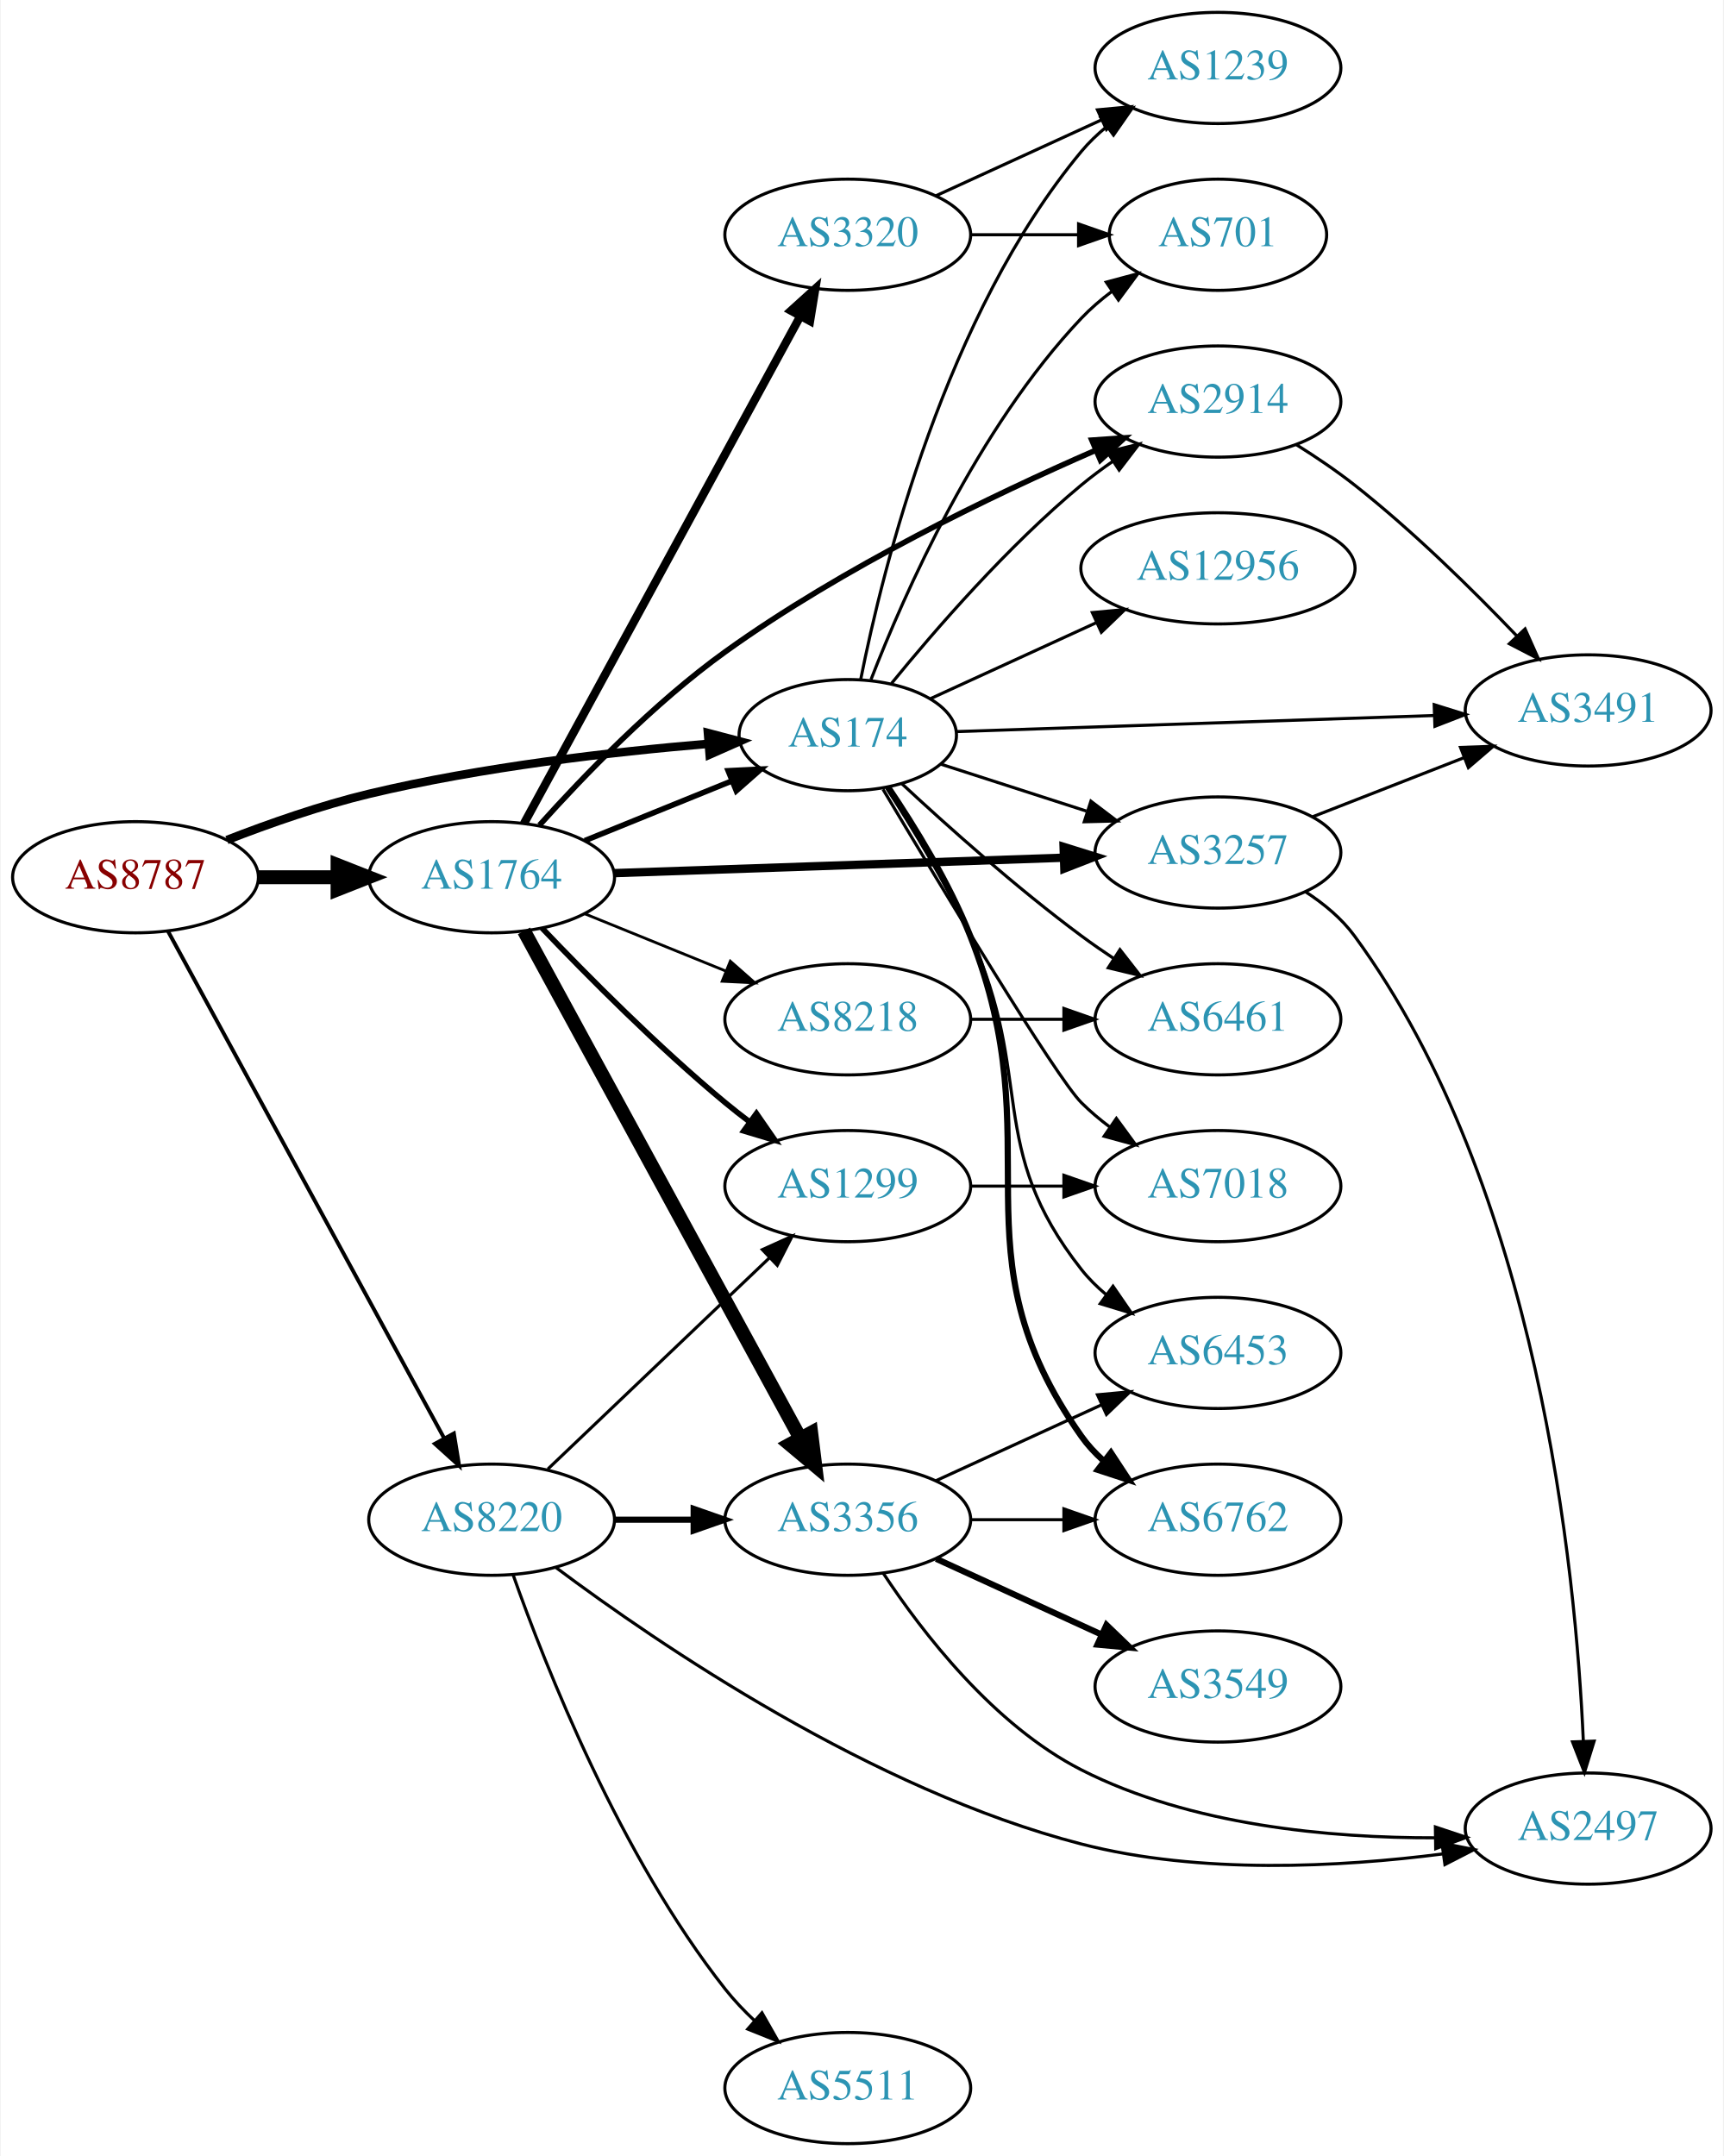
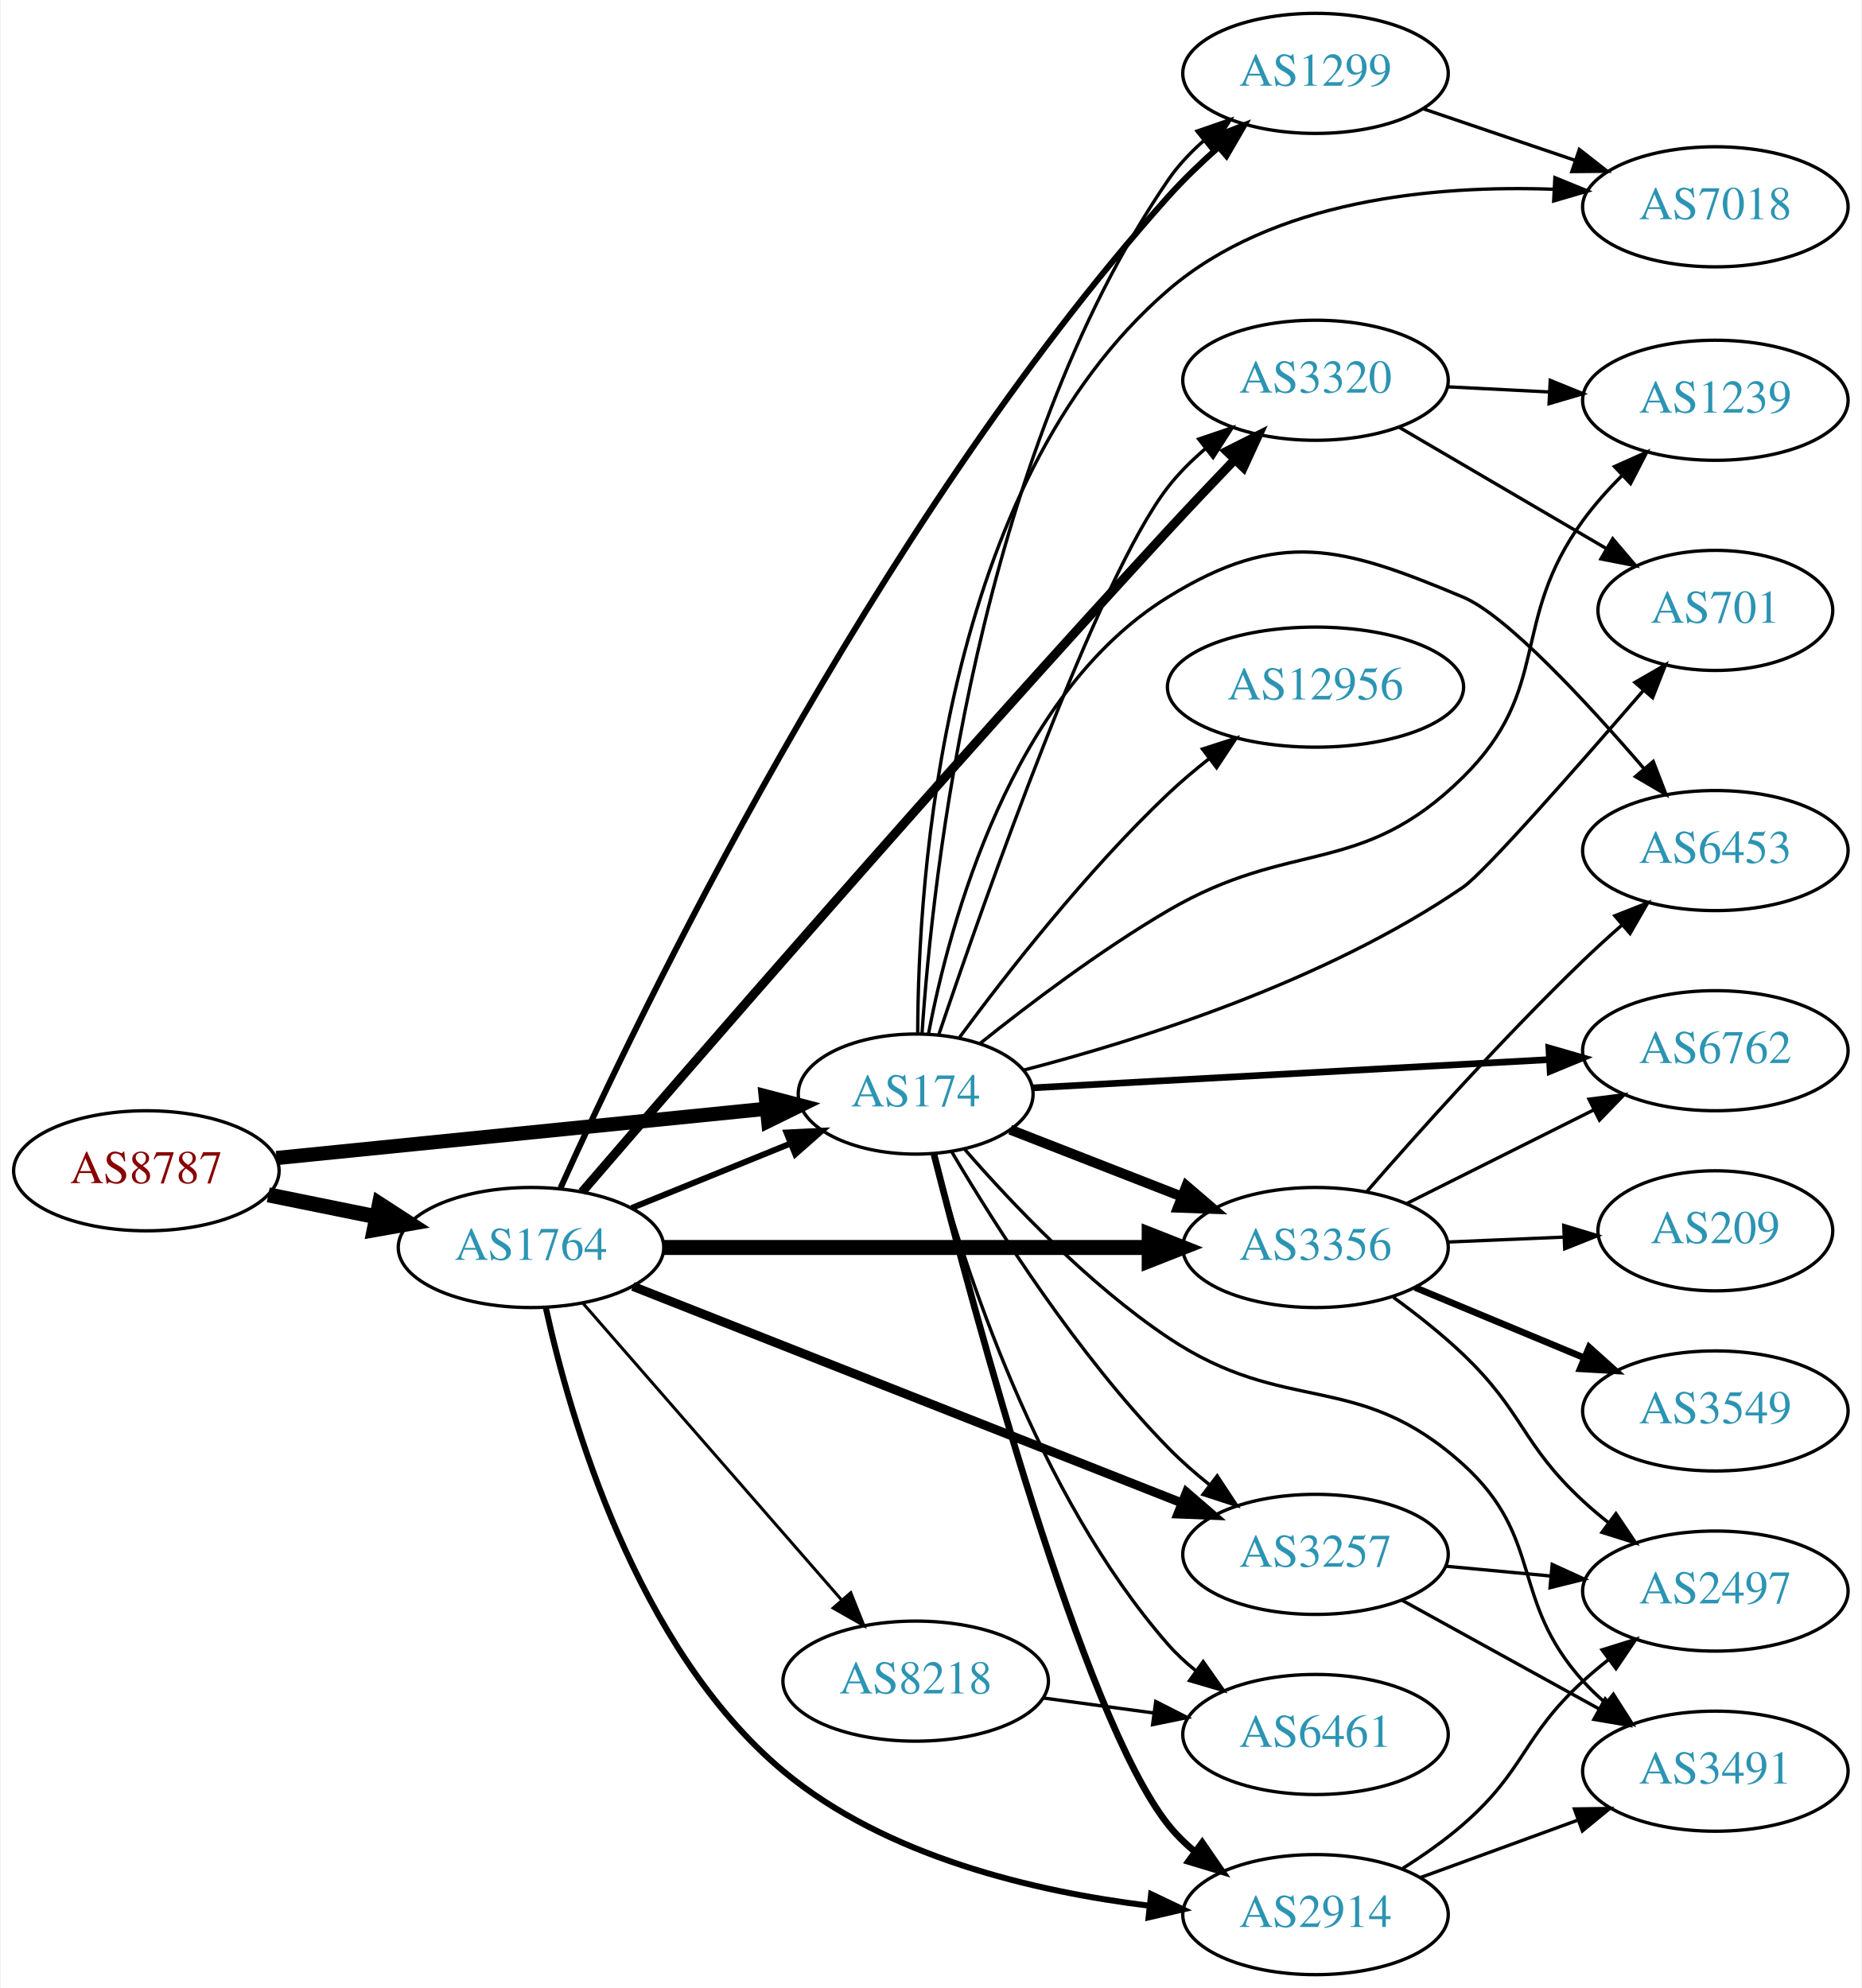
- <svg xmlns="http://www.w3.org/2000/svg" xmlns:xlink="http://www.w3.org/1999/xlink" width="558pt" height="698pt" viewBox="0.00 0.00 557.56 698.00">
-   <g id="graph0" class="graph" transform="scale(1 1) rotate(0) translate(4 694)">
-     <polygon fill="white" stroke="none" points="-4,4 -4,-694 553.564,-694 553.564,4 -4,4" />
+ <svg xmlns="http://www.w3.org/2000/svg" xmlns:xlink="http://www.w3.org/1999/xlink" width="558pt" height="596pt" viewBox="0.00 0.00 557.56 596.00">
+   <g id="graph0" class="graph" transform="scale(1 1) rotate(0) translate(4 592)">
+     <polygon fill="white" stroke="none" points="-4,4 -4,-592 553.564,-592 553.564,4 -4,4" />
    <g id="node1" class="node">
      <g id="a_node1">
        <a xlink:href="/asn/8787" xlink:title="AS8787 ~ Amaris Technologies GmbH [AT]">
-           <ellipse fill="#ffffff" stroke="black" cx="39.647" cy="-410" rx="39.794" ry="18" />
-           <text text-anchor="middle" x="39.647" y="-406.3" font-family="Times,serif" font-size="14.00" fill="#880000">AS8787</text>
+           <ellipse fill="#ffffff" stroke="black" cx="39.647" cy="-241" rx="39.794" ry="18" />
+           <text text-anchor="middle" x="39.647" y="-237.3" font-family="Times,serif" font-size="14.00" fill="#880000">AS8787</text>
        </a>
      </g>
    </g>
    <g id="node2" class="node">
      <g id="a_node2">
        <a xlink:href="/asn/174" xlink:title="AS174 ~ Cogent Communications [US]">
-           <ellipse fill="#ffffff" stroke="black" cx="270.232" cy="-456" rx="35.194" ry="18" />
-           <text text-anchor="middle" x="270.232" y="-452.3" font-family="Times,serif" font-size="14.00" fill="#2c94b3">AS174</text>
+           <ellipse fill="#ffffff" stroke="black" cx="270.232" cy="-264" rx="35.194" ry="18" />
+           <text text-anchor="middle" x="270.232" y="-260.3" font-family="Times,serif" font-size="14.00" fill="#2c94b3">AS174</text>
        </a>
      </g>
    </g>
    <g id="edge1" class="edge">
-       <path fill="none" stroke="black" stroke-width="2.75" d="M69.254,-422.054C82.962,-427.386 99.746,-433.279 115.293,-437 151.763,-445.729 194.107,-450.584 225.143,-453.196" />
-       <polygon fill="black" stroke="black" stroke-width="2.75" points="224.964,-456.693 235.21,-453.998 225.52,-449.715 224.964,-456.693" />
+       <path fill="none" stroke="black" stroke-width="4.25" d="M78.649,-244.824C119.112,-248.895 183.051,-255.329 225.558,-259.606" />
+       <polygon fill="black" stroke="black" stroke-width="4.25" points="225.289,-263.316 235.611,-260.617 226.033,-255.916 225.289,-263.316" />
    </g>
    <g id="node3" class="node">
      <g id="a_node3">
        <a xlink:href="/asn/1764" xlink:title="AS1764 ~ NEXTLAYER-AS [AT]">
-           <ellipse fill="#ffffff" stroke="black" cx="154.939" cy="-410" rx="39.794" ry="18" />
-           <text text-anchor="middle" x="154.939" y="-406.3" font-family="Times,serif" font-size="14.00" fill="#2c94b3">AS1764</text>
+           <ellipse fill="#ffffff" stroke="black" cx="154.939" cy="-218" rx="39.794" ry="18" />
+           <text text-anchor="middle" x="154.939" y="-214.3" font-family="Times,serif" font-size="14.00" fill="#2c94b3">AS1764</text>
        </a>
      </g>
    </g>
    <g id="edge2" class="edge">
-       <path fill="none" stroke="black" stroke-width="4.5" d="M79.319,-410C87.522,-410 96.286,-410 104.818,-410" />
-       <polygon fill="black" stroke="black" stroke-width="4.5" points="105.057,-413.938 115.057,-410 105.057,-406.063 105.057,-413.938" />
+       <path fill="none" stroke="black" stroke-width="4.5" d="M76.182,-233.786C86.411,-231.709 97.711,-229.415 108.454,-227.234" />
+       <polygon fill="black" stroke="black" stroke-width="4.5" points="109.513,-231.037 118.53,-225.189 107.946,-223.319 109.513,-231.037" />
    </g>
    <g id="node4" class="node">
      <g id="a_node4">
-         <a xlink:href="/asn/8220" xlink:title="AS8220 ~ COLT [GB]">
-           <ellipse fill="#ffffff" stroke="black" cx="154.939" cy="-202" rx="39.794" ry="18" />
-           <text text-anchor="middle" x="154.939" y="-198.3" font-family="Times,serif" font-size="14.00" fill="#2c94b3">AS8220</text>
+         <a xlink:href="/asn/6762" xlink:title="AS6762 ~ TELECOM ITALIA SPARKLE S.p.A. [IT]">
+           <ellipse fill="#ffffff" stroke="black" cx="509.918" cy="-277" rx="39.794" ry="18" />
+           <text text-anchor="middle" x="509.918" y="-273.3" font-family="Times,serif" font-size="14.00" fill="#2c94b3">AS6762</text>
        </a>
      </g>
    </g>
    <g id="edge3" class="edge">
-       <path fill="none" stroke="black" stroke-width="1.25" d="M50.111,-392.624C69.979,-356.147 116.132,-271.412 139.634,-228.264" />
-       <polygon fill="black" stroke="black" stroke-width="1.25" points="142.713,-229.929 144.422,-219.473 136.565,-226.581 142.713,-229.929" />
+       <path fill="none" stroke="black" stroke-width="2" d="M305.287,-265.863C345.862,-268.082 413.95,-271.806 460.115,-274.331" />
+       <polygon fill="black" stroke="black" stroke-width="2" points="460.016,-277.83 470.192,-274.882 460.398,-270.841 460.016,-277.83" />
    </g>
    <g id="node5" class="node">
      <g id="a_node5">
-         <a xlink:href="/asn/701" xlink:title="AS701 ~ UUNET [US]">
-           <ellipse fill="#ffffff" stroke="black" cx="390.075" cy="-618" rx="35.194" ry="18" />
-           <text text-anchor="middle" x="390.075" y="-614.3" font-family="Times,serif" font-size="14.00" fill="#2c94b3">AS701</text>
+         <a xlink:href="/asn/3356" xlink:title="AS3356 ~ Level 3 Parent, LLC [US]">
+           <ellipse fill="#ffffff" stroke="black" cx="390.075" cy="-218" rx="39.794" ry="18" />
+           <text text-anchor="middle" x="390.075" y="-214.3" font-family="Times,serif" font-size="14.00" fill="#2c94b3">AS3356</text>
        </a>
      </g>
    </g>
    <g id="edge4" class="edge">
-       <path fill="none" stroke="black" d="M277.755,-473.994C288.506,-501.728 312.163,-555.429 345.879,-591 348.822,-594.105 352.195,-597.001 355.731,-599.655" />
-       <polygon fill="black" stroke="black" points="353.916,-602.654 364.15,-605.397 357.86,-596.871 353.916,-602.654" />
+       <path fill="none" stroke="black" stroke-width="3" d="M298.564,-253.331C313.796,-247.385 333.028,-239.878 349.842,-233.315" />
+       <polygon fill="black" stroke="black" stroke-width="3" points="351.372,-236.475 359.414,-229.578 348.826,-229.954 351.372,-236.475" />
    </g>
    <g id="node6" class="node">
      <g id="a_node6">
-         <a xlink:href="/asn/1239" xlink:title="AS1239 ~ Sprint [US]">
-           <ellipse fill="#ffffff" stroke="black" cx="390.075" cy="-672" rx="39.794" ry="18" />
-           <text text-anchor="middle" x="390.075" y="-668.3" font-family="Times,serif" font-size="14.00" fill="#2c94b3">AS1239</text>
+         <a xlink:href="/asn/6461" xlink:title="AS6461 ~ Zayo Bandwidth [US]">
+           <ellipse fill="#ffffff" stroke="black" cx="390.075" cy="-72" rx="39.794" ry="18" />
+           <text text-anchor="middle" x="390.075" y="-68.3" font-family="Times,serif" font-size="14.00" fill="#2c94b3">AS6461</text>
        </a>
      </g>
    </g>
    <g id="edge5" class="edge">
-       <path fill="none" stroke="black" d="M274.431,-474.073C281.594,-510.141 301.869,-592.125 345.879,-645 348.283,-647.889 351.08,-650.563 354.072,-653.013" />
-       <polygon fill="black" stroke="black" points="352.161,-655.95 362.315,-658.973 356.262,-650.277 352.161,-655.95" />
+       <path fill="none" stroke="black" d="M275.649,-245.978C284.369,-213.441 306.453,-144.088 345.879,-99 348.353,-96.171 351.196,-93.536 354.218,-91.111" />
+       <polygon fill="black" stroke="black" points="356.404,-93.85 362.501,-85.186 352.332,-88.157 356.404,-93.85" />
    </g>
    <g id="node7" class="node">
      <g id="a_node7">
        <a xlink:href="/asn/2914" xlink:title="AS2914 ~ NTT America, Inc. [US]">
-           <ellipse fill="#ffffff" stroke="black" cx="390.075" cy="-564" rx="39.794" ry="18" />
-           <text text-anchor="middle" x="390.075" y="-560.3" font-family="Times,serif" font-size="14.00" fill="#2c94b3">AS2914</text>
+           <ellipse fill="#ffffff" stroke="black" cx="390.075" cy="-18" rx="39.794" ry="18" />
+           <text text-anchor="middle" x="390.075" y="-14.3" font-family="Times,serif" font-size="14.00" fill="#2c94b3">AS2914</text>
        </a>
      </g>
    </g>
    <g id="edge6" class="edge">
-       <path fill="none" stroke="black" d="M284.389,-472.743C298.475,-490.039 322.034,-517.223 345.879,-537 349.095,-539.668 352.596,-542.27 356.166,-544.741" />
-       <polygon fill="black" stroke="black" points="354.244,-547.666 364.523,-550.236 358.09,-541.817 354.244,-547.666" />
+       <path fill="none" stroke="black" stroke-width="2" d="M275.721,-245.911C287.503,-199.472 320.176,-77.421 345.879,-45 348.214,-42.055 350.964,-39.343 353.927,-36.869" />
+       <polygon fill="black" stroke="black" stroke-width="2" points="356.12,-39.602 362.13,-30.876 351.991,-33.95 356.12,-39.602" />
    </g>
    <g id="node8" class="node">
      <g id="a_node8">
-         <a xlink:href="/asn/6453" xlink:title="AS6453 ~ TATA COMMUNICATIONS (AMERICA) INC [US]">
-           <ellipse fill="#ffffff" stroke="black" cx="390.075" cy="-256" rx="39.794" ry="18" />
-           <text text-anchor="middle" x="390.075" y="-252.3" font-family="Times,serif" font-size="14.00" fill="#2c94b3">AS6453</text>
+         <a xlink:href="/asn/12956" xlink:title="AS12956 ~ TELXIUS [ES]">
+           <ellipse fill="#ffffff" stroke="black" cx="390.075" cy="-386" rx="44.393" ry="18" />
+           <text text-anchor="middle" x="390.075" y="-382.3" font-family="Times,serif" font-size="14.00" fill="#2c94b3">AS12956</text>
        </a>
      </g>
    </g>
    <g id="edge7" class="edge">
-       <path fill="none" stroke="black" d="M282.784,-438.896C291.081,-426.098 302.123,-407.953 309.879,-391 330.929,-344.99 314.58,-322.754 345.879,-283 348.204,-280.047 350.948,-277.33 353.907,-274.853" />
-       <polygon fill="black" stroke="black" points="356.1,-277.585 362.103,-268.855 351.966,-271.936 356.1,-277.585" />
+       <path fill="none" stroke="black" d="M283.349,-280.96C297.285,-299.869 321.407,-330.834 345.879,-354 349.679,-357.597 353.886,-361.153 358.14,-364.514" />
+       <polygon fill="black" stroke="black" points="356.201,-367.437 366.283,-370.695 360.434,-361.861 356.201,-367.437" />
    </g>
    <g id="node9" class="node">
      <g id="a_node9">
-         <a xlink:href="/asn/12956" xlink:title="AS12956 ~ TELXIUS [ES]">
-           <ellipse fill="#ffffff" stroke="black" cx="390.075" cy="-510" rx="44.393" ry="18" />
-           <text text-anchor="middle" x="390.075" y="-506.3" font-family="Times,serif" font-size="14.00" fill="#2c94b3">AS12956</text>
+         <a xlink:href="/asn/1239" xlink:title="AS1239 ~ Sprint [US]">
+           <ellipse fill="#ffffff" stroke="black" cx="509.918" cy="-472" rx="39.794" ry="18" />
+           <text text-anchor="middle" x="509.918" y="-468.3" font-family="Times,serif" font-size="14.00" fill="#2c94b3">AS1239</text>
        </a>
      </g>
    </g>
    <g id="edge8" class="edge">
-       <path fill="none" stroke="black" d="M297.093,-467.851C312.757,-475.028 333.029,-484.317 350.554,-492.348" />
-       <polygon fill="black" stroke="black" points="349.412,-495.675 359.961,-496.659 352.328,-489.311 349.412,-495.675" />
+       <path fill="none" stroke="black" d="M289.503,-279.157C304.173,-290.901 325.601,-307.119 345.879,-319 383.084,-340.798 403.592,-328.698 434.271,-359 461.149,-385.547 448.042,-405.454 470.271,-436 473.643,-440.634 477.672,-445.151 481.837,-449.332" />
+       <polygon fill="black" stroke="black" points="479.694,-452.122 489.366,-456.447 484.502,-447.035 479.694,-452.122" />
    </g>
    <g id="node10" class="node">
      <g id="a_node10">
-         <a xlink:href="/asn/6461" xlink:title="AS6461 ~ Zayo Bandwidth [US]">
-           <ellipse fill="#ffffff" stroke="black" cx="390.075" cy="-364" rx="39.794" ry="18" />
-           <text text-anchor="middle" x="390.075" y="-360.3" font-family="Times,serif" font-size="14.00" fill="#2c94b3">AS6461</text>
+         <a xlink:href="/asn/7018" xlink:title="AS7018 ~ AT&amp;T Services, Inc. [US]">
+           <ellipse fill="#ffffff" stroke="black" cx="509.918" cy="-530" rx="39.794" ry="18" />
+           <text text-anchor="middle" x="509.918" y="-526.3" font-family="Times,serif" font-size="14.00" fill="#2c94b3">AS7018</text>
        </a>
      </g>
    </g>
    <g id="edge9" class="edge">
-       <path fill="none" stroke="black" d="M287.79,-440.231C302.51,-426.547 324.89,-406.547 345.879,-391 349.237,-388.513 352.827,-386.024 356.448,-383.619" />
-       <polygon fill="black" stroke="black" points="358.352,-386.556 364.863,-378.199 354.561,-380.671 358.352,-386.556" />
+       <path fill="none" stroke="black" d="M270.842,-282.236C270.944,-327.685 278.025,-446.525 345.879,-505 377.37,-532.138 425.574,-536.537 461.409,-535.259" />
+       <polygon fill="black" stroke="black" points="461.826,-538.743 471.632,-534.732 461.465,-531.752 461.826,-538.743" />
    </g>
    <g id="node11" class="node">
      <g id="a_node11">
-         <a xlink:href="/asn/3491" xlink:title="AS3491 ~ PCCW Global, Inc. [US]">
-           <ellipse fill="#ffffff" stroke="black" cx="509.918" cy="-464" rx="39.794" ry="18" />
-           <text text-anchor="middle" x="509.918" y="-460.3" font-family="Times,serif" font-size="14.00" fill="#2c94b3">AS3491</text>
+         <a xlink:href="/asn/3257" xlink:title="AS3257 ~ GTT [DE]">
+           <ellipse fill="#ffffff" stroke="black" cx="390.075" cy="-126" rx="39.794" ry="18" />
+           <text text-anchor="middle" x="390.075" y="-122.3" font-family="Times,serif" font-size="14.00" fill="#2c94b3">AS3257</text>
        </a>
      </g>
    </g>
    <g id="edge10" class="edge">
-       <path fill="none" stroke="black" d="M305.287,-457.146C345.862,-458.512 413.95,-460.804 460.115,-462.357" />
-       <polygon fill="black" stroke="black" points="460.08,-465.858 470.192,-462.697 460.315,-458.862 460.08,-465.858" />
+       <path fill="none" stroke="black" d="M281.106,-246.584C294.151,-224.475 318.678,-185.863 345.879,-158 349.613,-154.175 353.839,-150.459 358.15,-146.996" />
+       <polygon fill="black" stroke="black" points="360.602,-149.527 366.436,-140.683 356.36,-143.959 360.602,-149.527" />
    </g>
    <g id="node12" class="node">
      <g id="a_node12">
-         <a xlink:href="/asn/7018" xlink:title="AS7018 ~ AT&amp;T Services, Inc. [US]">
-           <ellipse fill="#ffffff" stroke="black" cx="390.075" cy="-310" rx="39.794" ry="18" />
-           <text text-anchor="middle" x="390.075" y="-306.3" font-family="Times,serif" font-size="14.00" fill="#2c94b3">AS7018</text>
+         <a xlink:href="/asn/1299" xlink:title="AS1299 ~ Telia Carrier [EU]">
+           <ellipse fill="#ffffff" stroke="black" cx="390.075" cy="-570" rx="39.794" ry="18" />
+           <text text-anchor="middle" x="390.075" y="-566.3" font-family="Times,serif" font-size="14.00" fill="#2c94b3">AS1299</text>
        </a>
      </g>
    </g>
    <g id="edge11" class="edge">
-       <path fill="none" stroke="black" d="M281.632,-438.472C300.142,-407.42 337.638,-345.228 345.879,-337 348.685,-334.198 351.834,-331.549 355.119,-329.086" />
-       <polygon fill="black" stroke="black" points="357.188,-331.911 363.448,-323.363 353.224,-326.141 357.188,-331.911" />
+       <path fill="none" stroke="black" d="M272.126,-282.016C275.221,-328.439 288.705,-454.355 345.879,-538 348.831,-542.32 352.563,-546.282 356.589,-549.836" />
+       <polygon fill="black" stroke="black" points="354.558,-552.692 364.571,-556.155 358.903,-547.204 354.558,-552.692" />
    </g>
    <g id="node13" class="node">
      <g id="a_node13">
-         <a xlink:href="/asn/3257" xlink:title="AS3257 ~ GTT [DE]">
-           <ellipse fill="#ffffff" stroke="black" cx="390.075" cy="-418" rx="39.794" ry="18" />
-           <text text-anchor="middle" x="390.075" y="-414.3" font-family="Times,serif" font-size="14.00" fill="#2c94b3">AS3257</text>
+         <a xlink:href="/asn/6453" xlink:title="AS6453 ~ TATA COMMUNICATIONS (AMERICA) INC [US]">
+           <ellipse fill="#ffffff" stroke="black" cx="509.918" cy="-337" rx="39.794" ry="18" />
+           <text text-anchor="middle" x="509.918" y="-333.3" font-family="Times,serif" font-size="14.00" fill="#2c94b3">AS6453</text>
        </a>
      </g>
    </g>
    <g id="edge12" class="edge">
-       <path fill="none" stroke="black" d="M300.362,-446.607C314.563,-442.027 331.898,-436.438 347.464,-431.418" />
-       <polygon fill="black" stroke="black" points="348.943,-434.619 357.386,-428.218 346.795,-427.956 348.943,-434.619" />
+       <path fill="none" stroke="black" d="M274.082,-282.066C280.353,-314.955 298.736,-383.89 345.879,-413 379.305,-433.64 398.044,-428.197 434.271,-413 447.294,-407.537 471.347,-381.542 488.633,-361.459" />
+       <polygon fill="black" stroke="black" points="491.305,-363.72 495.118,-353.835 485.973,-359.184 491.305,-363.72" />
    </g>
    <g id="node14" class="node">
      <g id="a_node14">
-         <a xlink:href="/asn/6762" xlink:title="AS6762 ~ TELECOM ITALIA SPARKLE S.p.A. [IT]">
-           <ellipse fill="#ffffff" stroke="black" cx="390.075" cy="-202" rx="39.794" ry="18" />
-           <text text-anchor="middle" x="390.075" y="-198.3" font-family="Times,serif" font-size="14.00" fill="#2c94b3">AS6762</text>
+         <a xlink:href="/asn/3491" xlink:title="AS3491 ~ PCCW Global, Inc. [US]">
+           <ellipse fill="#ffffff" stroke="black" cx="509.918" cy="-61" rx="39.794" ry="18" />
+           <text text-anchor="middle" x="509.918" y="-57.3" font-family="Times,serif" font-size="14.00" fill="#2c94b3">AS3491</text>
        </a>
      </g>
    </g>
    <g id="edge13" class="edge">
-       <path fill="none" stroke="black" stroke-width="2" d="M283.31,-439.12C291.868,-426.433 303.007,-408.33 309.879,-391 337.068,-322.438 303.3,-289.225 345.879,-229 347.87,-226.184 350.257,-223.599 352.873,-221.24" />
-       <polygon fill="black" stroke="black" stroke-width="2" points="355.426,-223.694 361.241,-214.838 351.172,-218.135 355.426,-223.694" />
-     </g>
-     <g id="edge19" class="edge">
-       <path fill="none" stroke="black" stroke-width="1.8" d="M185.115,-421.846C199.529,-427.698 217.073,-434.822 232.402,-441.046" />
-       <polygon fill="black" stroke="black" stroke-width="1.8" points="231.518,-444.465 242.1,-444.984 234.152,-437.979 231.518,-444.465" />
-     </g>
-     <g id="edge18" class="edge">
-       <path fill="none" stroke="black" stroke-width="1.8" d="M170.429,-426.854C184.639,-442.695 207.48,-466.387 230.586,-483 268.606,-510.336 317.15,-533.692 350.436,-548.201" />
-       <polygon fill="black" stroke="black" stroke-width="1.8" points="349.253,-551.502 359.823,-552.234 352.017,-545.071 349.253,-551.502" />
-     </g>
-     <g id="edge20" class="edge">
-       <path fill="none" stroke="black" stroke-width="2.7" d="M194.699,-411.33C234.615,-412.7 296.933,-414.838 340.205,-416.323" />
-       <polygon fill="black" stroke="black" stroke-width="2.7" points="340.109,-419.822 350.223,-416.667 340.349,-412.826 340.109,-419.822" />
+       <path fill="none" stroke="black" d="M284.948,-247.408C298.937,-231.314 321.932,-207.038 345.879,-191 381.408,-167.204 402.564,-181.692 434.271,-153 458.758,-130.842 448.165,-112.534 470.271,-88 472.274,-85.777 474.494,-83.638 476.826,-81.605" />
+       <polygon fill="black" stroke="black" points="479.357,-84.067 485.046,-75.129 475.025,-78.568 479.357,-84.067" />
    </g>
    <g id="node15" class="node">
      <g id="a_node15">
-         <a xlink:href="/asn/1299" xlink:title="AS1299 ~ Telia Carrier [EU]">
-           <ellipse fill="#ffffff" stroke="black" cx="270.232" cy="-310" rx="39.794" ry="18" />
-           <text text-anchor="middle" x="270.232" y="-306.3" font-family="Times,serif" font-size="14.00" fill="#2c94b3">AS1299</text>
+         <a xlink:href="/asn/701" xlink:title="AS701 ~ UUNET [US]">
+           <ellipse fill="#ffffff" stroke="black" cx="509.918" cy="-409" rx="35.194" ry="18" />
+           <text text-anchor="middle" x="509.918" y="-405.3" font-family="Times,serif" font-size="14.00" fill="#2c94b3">AS701</text>
        </a>
      </g>
    </g>
    <g id="edge14" class="edge">
-       <path fill="none" stroke="black" stroke-width="1.8" d="M171.245,-393.545C185.857,-378.204 208.814,-355.044 230.586,-337 233.107,-334.911 235.783,-332.816 238.505,-330.767" />
-       <polygon fill="black" stroke="black" stroke-width="1.8" points="240.666,-333.523 246.698,-324.813 236.551,-327.861 240.666,-333.523" />
+       <path fill="none" stroke="black" d="M302.454,-271.144C336.902,-280.054 392.931,-297.665 434.271,-326 440.706,-330.41 468.576,-362.108 488.372,-385.022" />
+       <polygon fill="black" stroke="black" points="485.81,-387.41 494.989,-392.701 491.113,-382.841 485.81,-387.41" />
    </g>
    <g id="node16" class="node">
      <g id="a_node16">
-         <a xlink:href="/asn/3356" xlink:title="AS3356 ~ Level 3 Parent, LLC [US]">
-           <ellipse fill="#ffffff" stroke="black" cx="270.232" cy="-202" rx="39.794" ry="18" />
-           <text text-anchor="middle" x="270.232" y="-198.3" font-family="Times,serif" font-size="14.00" fill="#2c94b3">AS3356</text>
+         <a xlink:href="/asn/3320" xlink:title="AS3320 ~ DTAG [DE]">
+           <ellipse fill="#ffffff" stroke="black" cx="390.075" cy="-478" rx="39.794" ry="18" />
+           <text text-anchor="middle" x="390.075" y="-474.3" font-family="Times,serif" font-size="14.00" fill="#2c94b3">AS3320</text>
        </a>
      </g>
    </g>
    <g id="edge15" class="edge">
-       <path fill="none" stroke="black" stroke-width="4.5" d="M165.404,-392.624C185.272,-356.147 231.425,-271.412 254.927,-228.264" />
-       <polygon fill="black" stroke="black" stroke-width="4.5" points="258.39,-230.138 259.715,-219.473 251.474,-226.371 258.39,-230.138" />
+       <path fill="none" stroke="black" d="M277.17,-281.841C290.805,-322.163 324.802,-418.911 345.879,-446 349.092,-450.13 352.969,-453.985 357.066,-457.489" />
+       <polygon fill="black" stroke="black" points="355.064,-460.367 365.097,-463.771 359.378,-454.853 355.064,-460.367" />
+     </g>
+     <g id="edge28" class="edge">
+       <path fill="none" stroke="black" stroke-width="1.8" d="M185.115,-229.846C199.529,-235.698 217.073,-242.822 232.402,-249.046" />
+       <polygon fill="black" stroke="black" stroke-width="1.8" points="231.518,-252.465 242.1,-252.984 234.152,-245.979 231.518,-252.465" />
+     </g>
+     <g id="edge25" class="edge">
+       <path fill="none" stroke="black" stroke-width="4.5" d="M194.699,-218C234.615,-218 296.933,-218 340.205,-218" />
+       <polygon fill="black" stroke="black" stroke-width="4.5" points="340.223,-221.938 350.223,-218 340.223,-214.063 340.223,-221.938" />
+     </g>
+     <g id="edge24" class="edge">
+       <path fill="none" stroke="black" stroke-width="1.8" d="M159.377,-199.923C166.568,-167.163 186.346,-97.958 230.586,-61 261.32,-35.325 306.044,-24.879 340.152,-20.681" />
+       <polygon fill="black" stroke="black" stroke-width="1.8" points="340.806,-24.13 350.369,-19.568 340.048,-17.171 340.806,-24.13" />
+     </g>
+     <g id="edge27" class="edge">
+       <path fill="none" stroke="black" stroke-width="2.7" d="M185.466,-206.348C227.219,-189.872 303.584,-159.736 349.995,-141.422" />
+       <polygon fill="black" stroke="black" stroke-width="2.7" points="351.403,-144.629 359.421,-137.702 348.834,-138.117 351.403,-144.629" />
+     </g>
+     <g id="edge23" class="edge">
+       <path fill="none" stroke="black" stroke-width="1.8" d="M163.803,-235.89C186.627,-286.502 256.951,-433.474 345.879,-533 350.476,-538.145 355.782,-543.238 361.067,-547.924" />
+       <polygon fill="black" stroke="black" stroke-width="1.8" points="358.834,-550.62 368.71,-554.457 363.383,-545.299 358.834,-550.62" />
+     </g>
+     <g id="edge26" class="edge">
+       <path fill="none" stroke="black" stroke-width="2.7" d="M170.245,-234.661C201.595,-271.067 278.904,-360.276 345.879,-433 352.206,-439.871 359.173,-447.22 365.631,-453.945" />
+       <polygon fill="black" stroke="black" stroke-width="2.7" points="363.446,-456.721 372.908,-461.487 368.483,-451.86 363.446,-456.721" />
+     </g>
+     <g id="node20" class="node">
+       <g id="a_node20">
+         <a xlink:href="/asn/8218" xlink:title="AS8218 ~ legacy Neotelecoms [FR]">
+           <ellipse fill="#ffffff" stroke="black" cx="270.232" cy="-88" rx="39.794" ry="18" />
+           <text text-anchor="middle" x="270.232" y="-84.3" font-family="Times,serif" font-size="14.00" fill="#2c94b3">AS8218</text>
+         </a>
+       </g>
+     </g>
+     <g id="edge29" class="edge">
+       <path fill="none" stroke="black" stroke-width="0.9" d="M170.519,-201.271C190.233,-178.649 225.521,-138.158 248.131,-112.214" />
+       <polygon fill="black" stroke="black" stroke-width="0.9" points="250.778,-114.503 254.709,-104.665 245.501,-109.904 250.778,-114.503" />
+     </g>
+     <g id="edge21" class="edge">
+       <path fill="none" stroke="black" d="M417.521,-231.241C434.048,-239.515 455.532,-250.272 473.518,-259.277" />
+       <polygon fill="black" stroke="black" points="472.051,-262.456 482.56,-263.803 475.185,-256.197 472.051,-262.456" />
+     </g>
+     <g id="edge20" class="edge">
+       <path fill="none" stroke="black" d="M405.402,-234.716C420.851,-252.459 446.443,-281.049 470.271,-304 473.988,-307.581 478.025,-311.248 482.041,-314.775" />
+       <polygon fill="black" stroke="black" points="479.786,-317.453 489.648,-321.327 484.355,-312.149 479.786,-317.453" />
    </g>
    <g id="node17" class="node">
      <g id="a_node17">
-         <a xlink:href="/asn/3320" xlink:title="AS3320 ~ DTAG [DE]">
-           <ellipse fill="#ffffff" stroke="black" cx="270.232" cy="-618" rx="39.794" ry="18" />
-           <text text-anchor="middle" x="270.232" y="-614.3" font-family="Times,serif" font-size="14.00" fill="#2c94b3">AS3320</text>
-         </a>
-       </g>
-     </g>
-     <g id="edge16" class="edge">
-       <path fill="none" stroke="black" stroke-width="2.7" d="M165.404,-427.376C185.272,-463.853 231.425,-548.588 254.927,-591.736" />
-       <polygon fill="black" stroke="black" stroke-width="2.7" points="251.858,-593.419 259.715,-600.527 258.006,-590.071 251.858,-593.419" />
+         <a xlink:href="/asn/2497" xlink:title="AS2497 ~ Internet Initiative Japan Inc. [JP]">
+           <ellipse fill="#ffffff" stroke="black" cx="509.918" cy="-115" rx="39.794" ry="18" />
+           <text text-anchor="middle" x="509.918" y="-111.3" font-family="Times,serif" font-size="14.00" fill="#2c94b3">AS2497</text>
+         </a>
+       </g>
+     </g>
+     <g id="edge22" class="edge">
+       <path fill="none" stroke="black" d="M413.446,-203.046C420.409,-197.974 427.92,-192.052 434.271,-186 452.562,-168.569 451.739,-159.176 470.271,-142 472.672,-139.775 475.267,-137.585 477.935,-135.475" />
+       <polygon fill="black" stroke="black" points="480.121,-138.211 486.044,-129.427 475.936,-132.6 480.121,-138.211" />
    </g>
    <g id="node18" class="node">
      <g id="a_node18">
-         <a xlink:href="/asn/8218" xlink:title="AS8218 ~ legacy Neotelecoms [FR]">
-           <ellipse fill="#ffffff" stroke="black" cx="270.232" cy="-364" rx="39.794" ry="18" />
-           <text text-anchor="middle" x="270.232" y="-360.3" font-family="Times,serif" font-size="14.00" fill="#2c94b3">AS8218</text>
-         </a>
-       </g>
-     </g>
-     <g id="edge17" class="edge">
-       <path fill="none" stroke="black" stroke-width="0.9" d="M185.115,-398.154C198.991,-392.52 215.768,-385.708 230.677,-379.654" />
-       <polygon fill="black" stroke="black" stroke-width="0.9" points="232.207,-382.811 240.156,-375.806 229.573,-376.325 232.207,-382.811" />
-     </g>
-     <g id="edge33" class="edge">
-       <path fill="none" stroke="black" d="M173.146,-218.403C192.221,-236.587 223.142,-266.063 244.739,-286.651" />
-       <polygon fill="black" stroke="black" points="242.582,-289.43 252.235,-293.797 247.412,-284.363 242.582,-289.43" />
-     </g>
-     <g id="edge32" class="edge">
-       <path fill="none" stroke="black" stroke-width="2" d="M194.612,-202C202.815,-202 211.579,-202 220.111,-202" />
-       <polygon fill="black" stroke="black" stroke-width="2" points="220.35,-205.5 230.35,-202 220.35,-198.5 220.35,-205.5" />
-     </g>
-     <g id="node20" class="node">
-       <g id="a_node20">
-         <a xlink:href="/asn/2497" xlink:title="AS2497 ~ Internet Initiative Japan Inc. [JP]">
-           <ellipse fill="#ffffff" stroke="black" cx="509.918" cy="-102" rx="39.794" ry="18" />
-           <text text-anchor="middle" x="509.918" y="-98.3" font-family="Times,serif" font-size="14.00" fill="#2c94b3">AS2497</text>
-         </a>
-       </g>
-     </g>
-     <g id="edge34" class="edge">
-       <path fill="none" stroke="black" d="M175.822,-186.469C208.874,-161.748 278.201,-114.461 345.879,-97 384.354,-87.073 429.632,-89.53 462.697,-93.778" />
-       <polygon fill="black" stroke="black" points="462.593,-97.297 472.979,-95.207 463.556,-90.364 462.593,-97.297" />
-     </g>
-     <g id="node21" class="node">
-       <g id="a_node21">
-         <a xlink:href="/asn/5511" xlink:title="AS5511 ~ Orange S.A. [FR]">
-           <ellipse fill="#ffffff" stroke="black" cx="270.232" cy="-18" rx="39.794" ry="18" />
-           <text text-anchor="middle" x="270.232" y="-14.3" font-family="Times,serif" font-size="14.00" fill="#2c94b3">AS5511</text>
-         </a>
-       </g>
-     </g>
-     <g id="edge35" class="edge">
-       <path fill="none" stroke="black" d="M161.864,-184.233C172.402,-154.374 196.539,-93.165 230.586,-50 233.393,-46.441 236.655,-43.007 240.072,-39.794" />
-       <polygon fill="black" stroke="black" points="242.45,-42.364 247.682,-33.151 237.847,-37.091 242.45,-42.364" />
-     </g>
-     <g id="edge31" class="edge">
-       <path fill="none" stroke="black" d="M415.463,-550.033C421.774,-546.078 428.432,-541.592 434.271,-537 453.198,-522.114 472.583,-503.02 486.853,-488.094" />
-       <polygon fill="black" stroke="black" points="489.501,-490.387 493.82,-480.712 484.411,-485.582 489.501,-490.387" />
-     </g>
-     <g id="edge29" class="edge">
-       <path fill="none" stroke="black" d="M420.812,-429.608C435.605,-435.382 453.683,-442.439 469.604,-448.654" />
-       <polygon fill="black" stroke="black" points="468.602,-452.02 479.19,-452.396 471.148,-445.499 468.602,-452.02" />
-     </g>
-     <g id="edge30" class="edge">
-       <path fill="none" stroke="black" d="M418.322,-405.354C424.302,-401.483 430.089,-396.707 434.271,-391 493.717,-309.888 505.932,-185.677 508.363,-130.321" />
-       <polygon fill="black" stroke="black" points="511.865,-130.321 508.729,-120.201 504.869,-130.068 511.865,-130.321" />
-     </g>
-     <g id="edge21" class="edge">
-       <path fill="none" stroke="black" d="M310.145,-310C319.698,-310 330.048,-310 340.011,-310" />
-       <polygon fill="black" stroke="black" points="340.203,-313.5 350.203,-310 340.203,-306.5 340.203,-313.5" />
-     </g>
-     <g id="edge24" class="edge">
-       <path fill="none" stroke="black" d="M298.861,-214.661C314.818,-221.973 335.089,-231.261 352.371,-239.181" />
-       <polygon fill="black" stroke="black" points="351.07,-242.435 361.619,-243.419 353.986,-236.071 351.07,-242.435" />
-     </g>
-     <g id="edge22" class="edge">
-       <path fill="none" stroke="black" d="M310.145,-202C319.698,-202 330.048,-202 340.011,-202" />
-       <polygon fill="black" stroke="black" points="340.203,-205.5 350.203,-202 340.203,-198.5 340.203,-205.5" />
+         <a xlink:href="/asn/209" xlink:title="AS209 ~ CenturyLink Communications, LLC [US]">
+           <ellipse fill="#ffffff" stroke="black" cx="509.918" cy="-223" rx="35.194" ry="18" />
+           <text text-anchor="middle" x="509.918" y="-219.3" font-family="Times,serif" font-size="14.00" fill="#2c94b3">AS209</text>
+         </a>
+       </g>
+     </g>
+     <g id="edge18" class="edge">
+       <path fill="none" stroke="black" d="M429.661,-219.637C440.762,-220.108 452.96,-220.626 464.389,-221.111" />
+       <polygon fill="black" stroke="black" points="464.475,-224.617 474.615,-221.545 464.772,-217.624 464.475,-224.617" />
    </g>
    <g id="node19" class="node">
      <g id="a_node19">
        <a xlink:href="/asn/3549" xlink:title="AS3549 ~ Level 3 Parent, LLC [US]">
-           <ellipse fill="#ffffff" stroke="black" cx="390.075" cy="-148" rx="39.794" ry="18" />
-           <text text-anchor="middle" x="390.075" y="-144.3" font-family="Times,serif" font-size="14.00" fill="#2c94b3">AS3549</text>
-         </a>
-       </g>
-     </g>
-     <g id="edge23" class="edge">
-       <path fill="none" stroke="black" stroke-width="2" d="M298.861,-189.339C314.818,-182.027 335.089,-172.739 352.371,-164.819" />
-       <polygon fill="black" stroke="black" stroke-width="2" points="353.986,-167.929 361.619,-160.581 351.07,-161.565 353.986,-167.929" />
-     </g>
-     <g id="edge25" class="edge">
-       <path fill="none" stroke="black" d="M281.707,-184.693C294.326,-165.548 317.422,-135.495 345.879,-121 381.317,-102.949 426.572,-98.933 460.408,-99.013" />
-       <polygon fill="black" stroke="black" points="460.469,-102.515 470.518,-99.159 460.57,-95.515 460.469,-102.515" />
-     </g>
-     <g id="edge26" class="edge">
-       <path fill="none" stroke="black" d="M310.145,-618C321.232,-618 333.391,-618 344.774,-618" />
-       <polygon fill="black" stroke="black" points="344.955,-621.5 354.955,-618 344.955,-614.5 344.955,-621.5" />
-     </g>
-     <g id="edge27" class="edge">
-       <path fill="none" stroke="black" d="M298.861,-630.661C314.818,-637.973 335.089,-647.261 352.371,-655.181" />
-       <polygon fill="black" stroke="black" points="351.07,-658.435 361.619,-659.419 353.986,-652.071 351.07,-658.435" />
-     </g>
-     <g id="edge28" class="edge">
-       <path fill="none" stroke="black" d="M310.145,-364C319.698,-364 330.048,-364 340.011,-364" />
-       <polygon fill="black" stroke="black" points="340.203,-367.5 350.203,-364 340.203,-360.5 340.203,-367.5" />
+           <ellipse fill="#ffffff" stroke="black" cx="509.918" cy="-169" rx="39.794" ry="18" />
+           <text text-anchor="middle" x="509.918" y="-165.3" font-family="Times,serif" font-size="14.00" fill="#2c94b3">AS3549</text>
+         </a>
+       </g>
+     </g>
+     <g id="edge19" class="edge">
+       <path fill="none" stroke="black" stroke-width="2" d="M419.903,-206.013C435.168,-199.666 454.117,-191.787 470.603,-184.931" />
+       <polygon fill="black" stroke="black" stroke-width="2" points="472.089,-188.104 479.979,-181.033 469.402,-181.641 472.089,-188.104" />
+     </g>
+     <g id="edge17" class="edge">
+       <path fill="none" stroke="black" d="M421.422,-29.074C435.743,-34.299 453.036,-40.609 468.453,-46.235" />
+       <polygon fill="black" stroke="black" points="467.669,-49.675 478.263,-49.815 470.069,-43.099 467.669,-49.675" />
+     </g>
+     <g id="edge16" class="edge">
+       <path fill="none" stroke="black" d="M416.233,-31.866C422.403,-35.758 428.801,-40.239 434.271,-45 453.072,-61.364 451.895,-71.161 470.271,-88 472.685,-90.212 475.288,-92.392 477.962,-94.496" />
+       <polygon fill="black" stroke="black" points="475.967,-97.374 486.08,-100.535 480.146,-91.758 475.967,-97.374" />
+     </g>
+     <g id="edge32" class="edge">
+       <path fill="none" stroke="black" d="M416.066,-112.215C433.252,-102.736 456.28,-90.034 475.104,-79.651" />
+       <polygon fill="black" stroke="black" points="476.896,-82.659 483.962,-74.765 473.515,-76.53 476.896,-82.659" />
+     </g>
+     <g id="edge33" class="edge">
+       <path fill="none" stroke="black" d="M429.01,-122.459C439.001,-121.526 449.919,-120.507 460.385,-119.53" />
+       <polygon fill="black" stroke="black" points="461.018,-122.986 470.65,-118.572 460.368,-116.017 461.018,-122.986" />
+     </g>
+     <g id="edge35" class="edge">
+       <path fill="none" stroke="black" d="M422.345,-559.386C436.329,-554.639 453,-548.981 467.961,-543.902" />
+       <polygon fill="black" stroke="black" points="469.157,-547.192 477.501,-540.664 466.907,-540.564 469.157,-547.192" />
+     </g>
+     <g id="edge31" class="edge">
+       <path fill="none" stroke="black" d="M429.661,-476.035C439.428,-475.538 450.044,-474.998 460.238,-474.479" />
+       <polygon fill="black" stroke="black" points="460.436,-477.973 470.245,-473.969 460.08,-470.982 460.436,-477.973" />
+     </g>
+     <g id="edge30" class="edge">
+       <path fill="none" stroke="black" d="M415.207,-463.87C433.111,-453.387 457.692,-438.994 477.187,-427.579" />
+       <polygon fill="black" stroke="black" points="479.158,-430.481 486.019,-422.407 475.621,-424.44 479.158,-430.481" />
+     </g>
+     <g id="edge34" class="edge">
+       <path fill="none" stroke="black" d="M308.519,-82.938C319.05,-81.508 330.653,-79.932 341.693,-78.433" />
+       <polygon fill="black" stroke="black" points="342.189,-81.898 351.627,-77.085 341.247,-74.962 342.189,-81.898" />
    </g>
  </g>
</svg>
